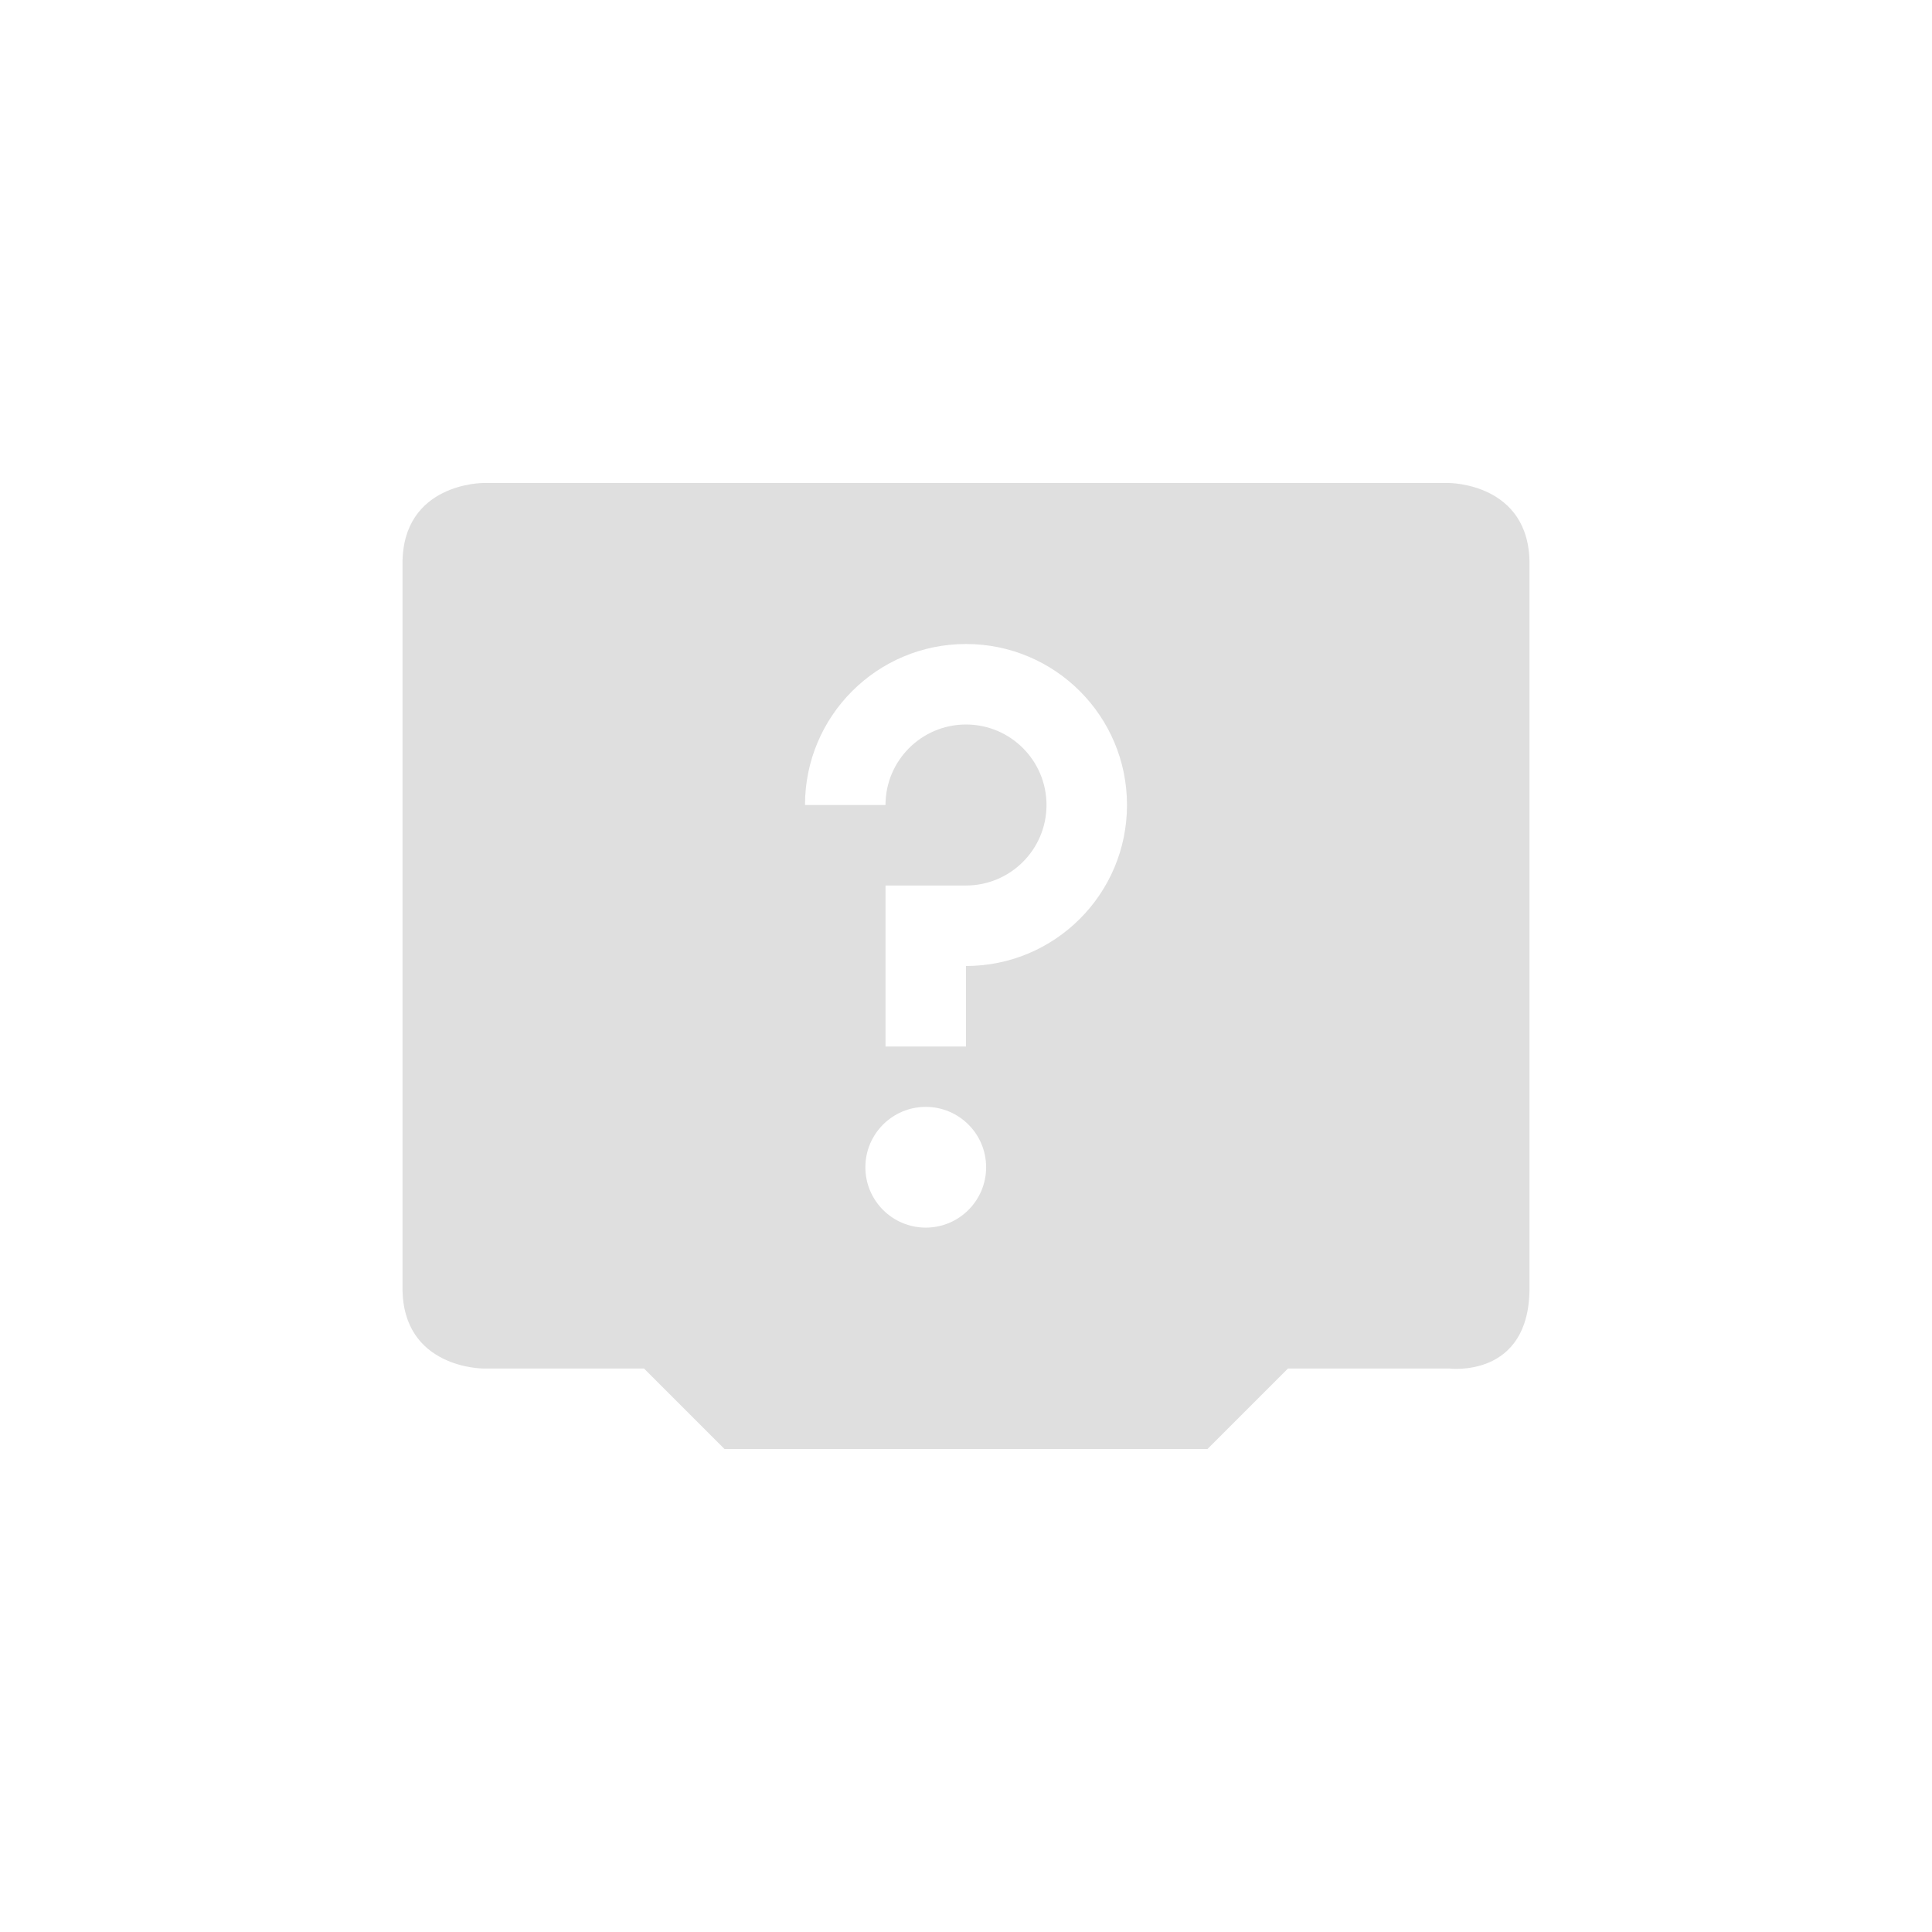
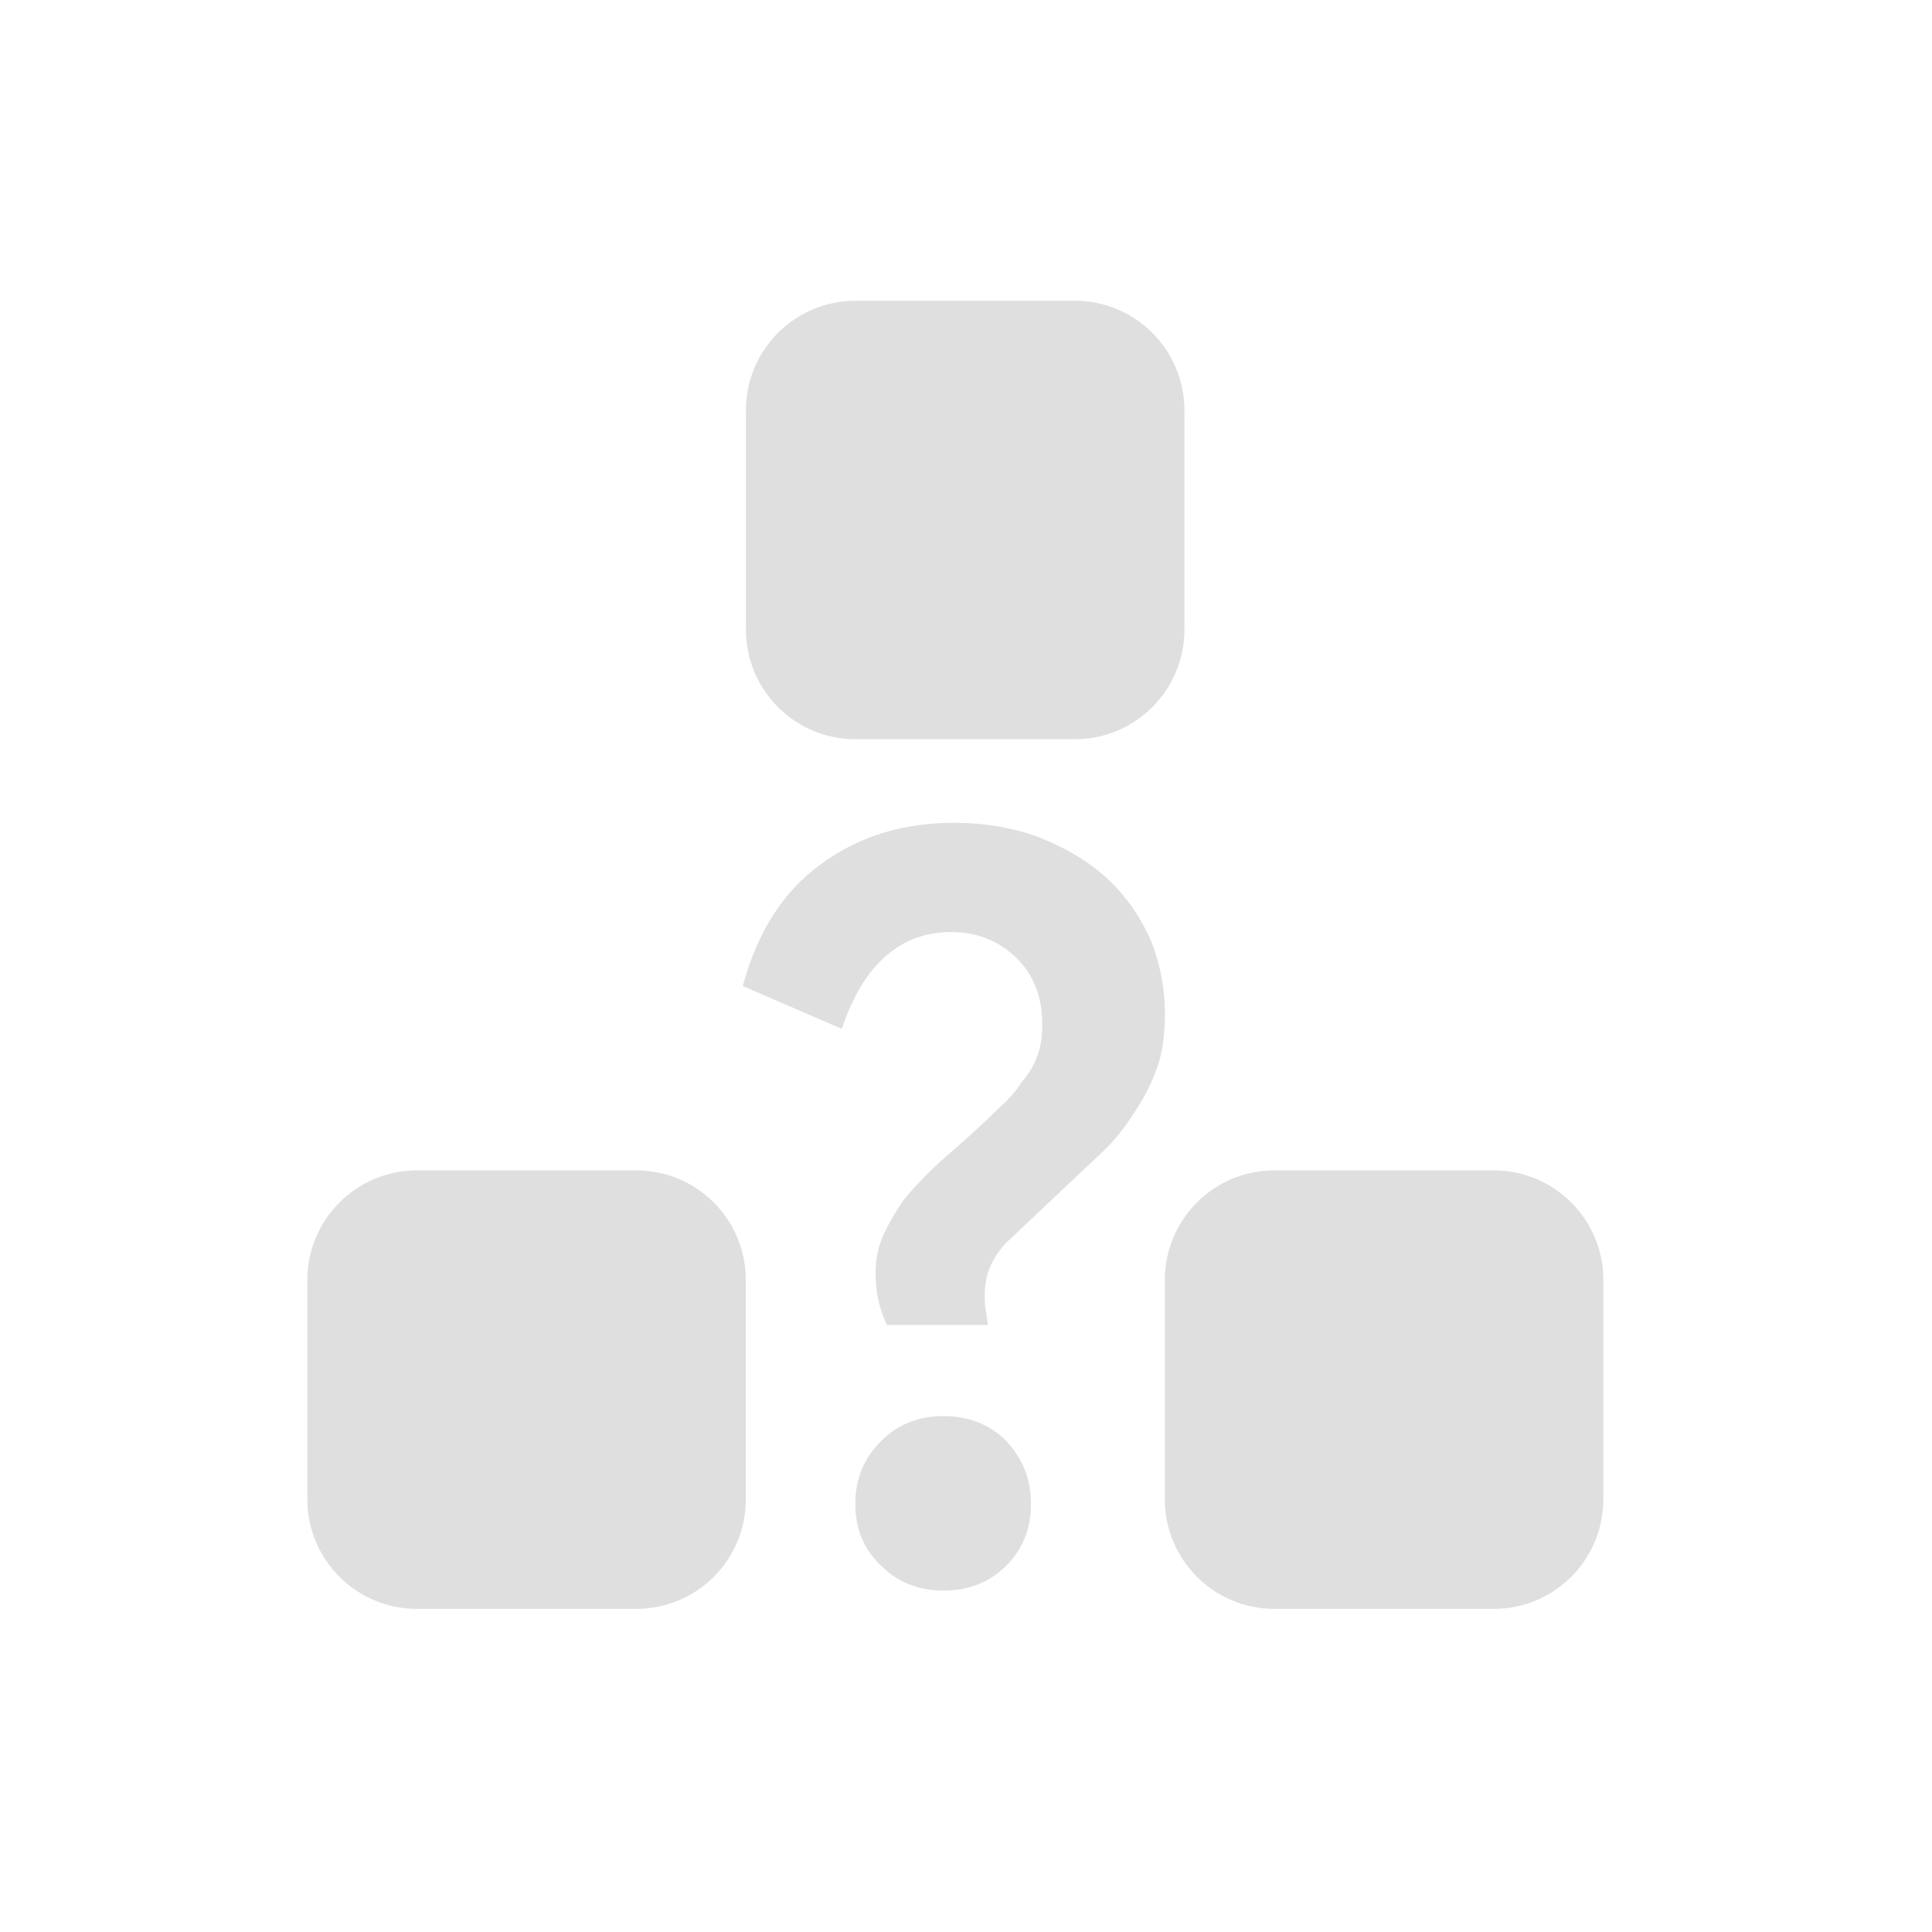
- <svg xmlns="http://www.w3.org/2000/svg" width="24" height="24" version="1.1">
+ <svg xmlns="http://www.w3.org/2000/svg" style="fill-rule:evenodd;clip-rule:evenodd;stroke-linejoin:round;stroke-miterlimit:2" width="100%" height="100%" version="1.1" viewBox="0 0 24 24" xml:space="preserve">
  <defs>
    <style id="current-color-scheme" type="text/css">
   .ColorScheme-Text { color:#dfdfdf; } .ColorScheme-Highlight { color:#4285f4; } .ColorScheme-NeutralText { color:#ff9800; } .ColorScheme-PositiveText { color:#4caf50; } .ColorScheme-NegativeText { color:#f44336; }
  </style>
  </defs>
-   <g transform="translate(-152 -548.36)">
-     <path style="fill:currentColor" class="ColorScheme-Text" d="m158 554.36s-1 0-1 1v9c0 1 1 1 1 1h2l1 1h6l1-1h2s1 0.13 1-1v-9c0-1-1-1-1-1h-12zm6 2c1.105 0 2 0.895 2 2s-0.895 2-2 2v1h-1v-2h1c0.552 0 1-0.448 1-1s-0.448-1-1-1c-0.552 0-1 0.448-1 1h-1c0-1.105 0.895-2 2-2zm-0.5 5.75c0.414 0 0.75 0.336 0.75 0.75s-0.336 0.75-0.75 0.75-0.75-0.336-0.75-0.75 0.336-0.75 0.75-0.75z" />
-   </g>
+   <path style="fill:currentColor;" class="ColorScheme-Text" d="M19.918,15.9c-0.001,-0.751 -0.611,-1.361 -1.361,-1.361l-2.726,0c-0.752,0 -1.361,0.61 -1.361,1.361l-0,2.725c-0,0.752 0.609,1.361 1.361,1.361l2.725,0c0.751,0 1.361,-0.609 1.361,-1.361l-0,-2.725l0.001,0Zm-10.653,0c0,-0.751 -0.609,-1.361 -1.361,-1.361l-2.725,0c-0.751,0 -1.361,0.61 -1.361,1.361l0,2.725c0,0.752 0.61,1.361 1.361,1.361l2.725,0c0.752,0 1.361,-0.609 1.361,-1.361l0,-2.725Zm2.451,1.691c0.308,0 0.573,0.098 0.783,0.308c0.196,0.21 0.308,0.461 0.308,0.783c-0,0.322 -0.112,0.573 -0.308,0.769c-0.21,0.21 -0.475,0.308 -0.783,0.308c-0.294,-0 -0.559,-0.098 -0.769,-0.308c-0.21,-0.196 -0.322,-0.447 -0.322,-0.769c0,-0.322 0.112,-0.573 0.322,-0.783c0.21,-0.21 0.475,-0.308 0.769,-0.308Zm0.14,-7.37c0.363,0 0.699,0.056 1.021,0.168c0.321,0.126 0.601,0.28 0.839,0.49c0.238,0.209 0.419,0.461 0.559,0.755c0.126,0.293 0.196,0.615 0.196,0.965c-0,0.237 -0.028,0.447 -0.084,0.629c-0.07,0.196 -0.154,0.378 -0.266,0.545c-0.112,0.182 -0.237,0.35 -0.391,0.504l-1.231,1.161c-0.182,0.195 -0.266,0.405 -0.266,0.643c0,0.07 0,0.14 0.014,0.21c0.014,0.056 0.014,0.112 0.028,0.168l-1.258,-0c-0.098,-0.21 -0.14,-0.42 -0.14,-0.644c-0,-0.168 0.028,-0.321 0.098,-0.475c0.07,-0.154 0.154,-0.294 0.251,-0.434c0.098,-0.126 0.224,-0.252 0.35,-0.377c0.126,-0.126 0.266,-0.238 0.406,-0.364c0.153,-0.14 0.293,-0.266 0.419,-0.392c0.126,-0.111 0.224,-0.223 0.294,-0.335c0.084,-0.098 0.154,-0.21 0.196,-0.336c0.042,-0.112 0.056,-0.238 0.056,-0.377c-0,-0.35 -0.112,-0.63 -0.336,-0.84c-0.224,-0.209 -0.489,-0.307 -0.797,-0.307c-0.629,-0 -1.091,0.405 -1.357,1.203l-1.23,-0.532c0.181,-0.671 0.503,-1.175 0.965,-1.51c0.475,-0.35 1.021,-0.518 1.664,-0.518Zm2.857,-5.124c0,-0.752 -0.609,-1.361 -1.361,-1.361l-2.725,-0c-0.751,-0 -1.361,0.609 -1.361,1.361l0,2.725c0,0.751 0.61,1.361 1.361,1.361l2.725,-0c0.752,-0 1.361,-0.61 1.361,-1.361l0,-2.725Z" />
</svg>
